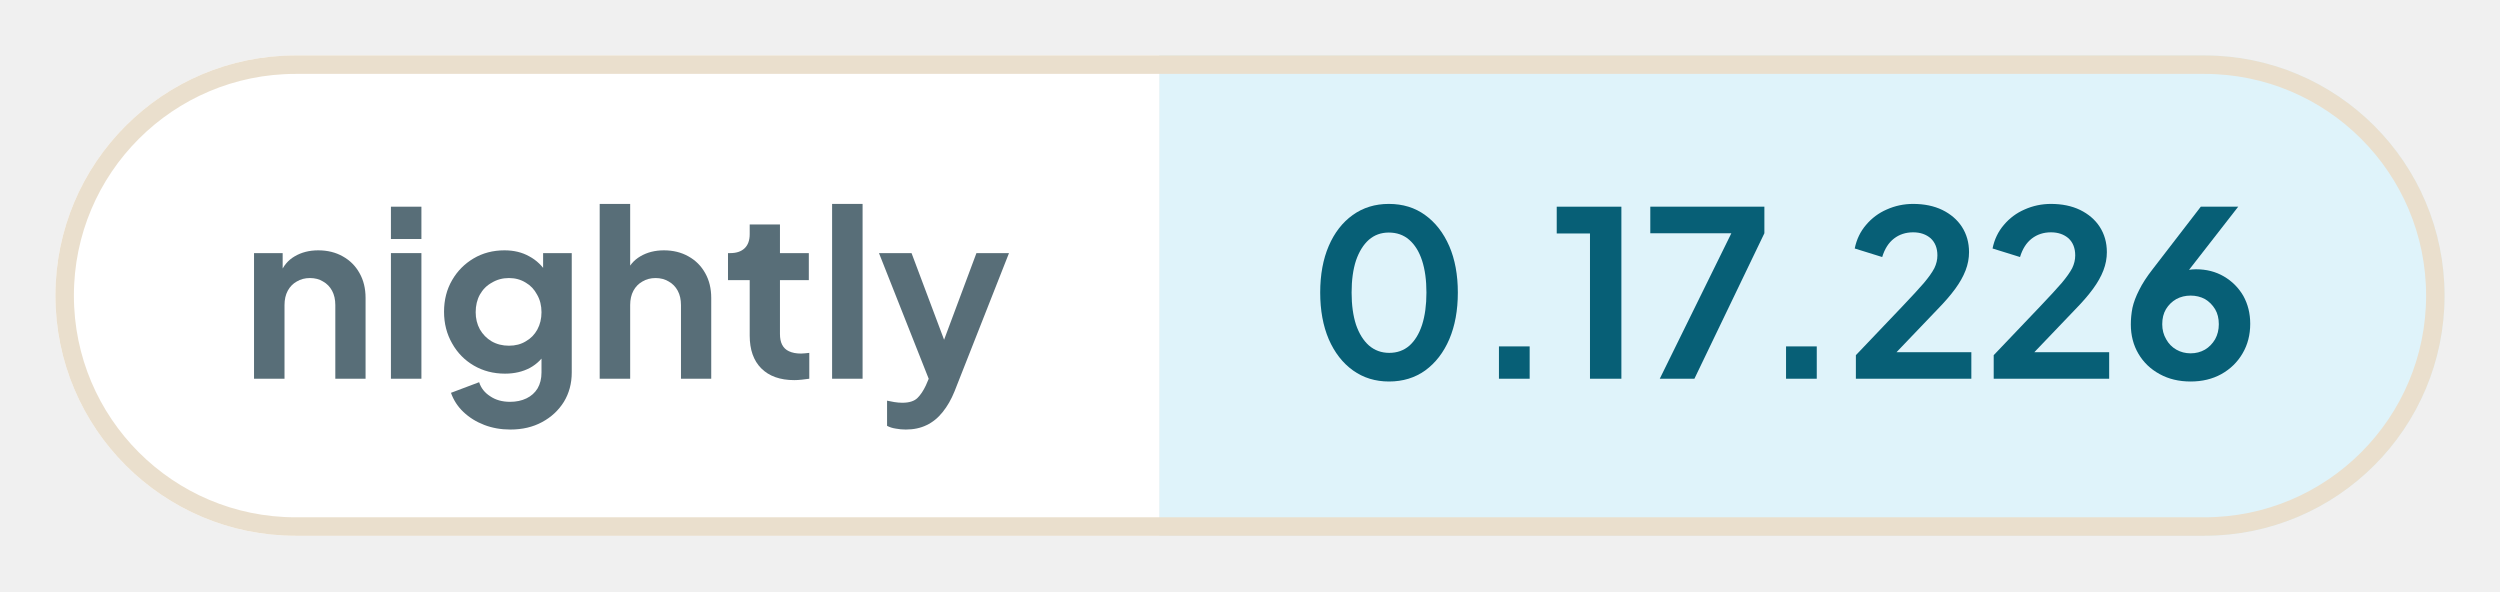
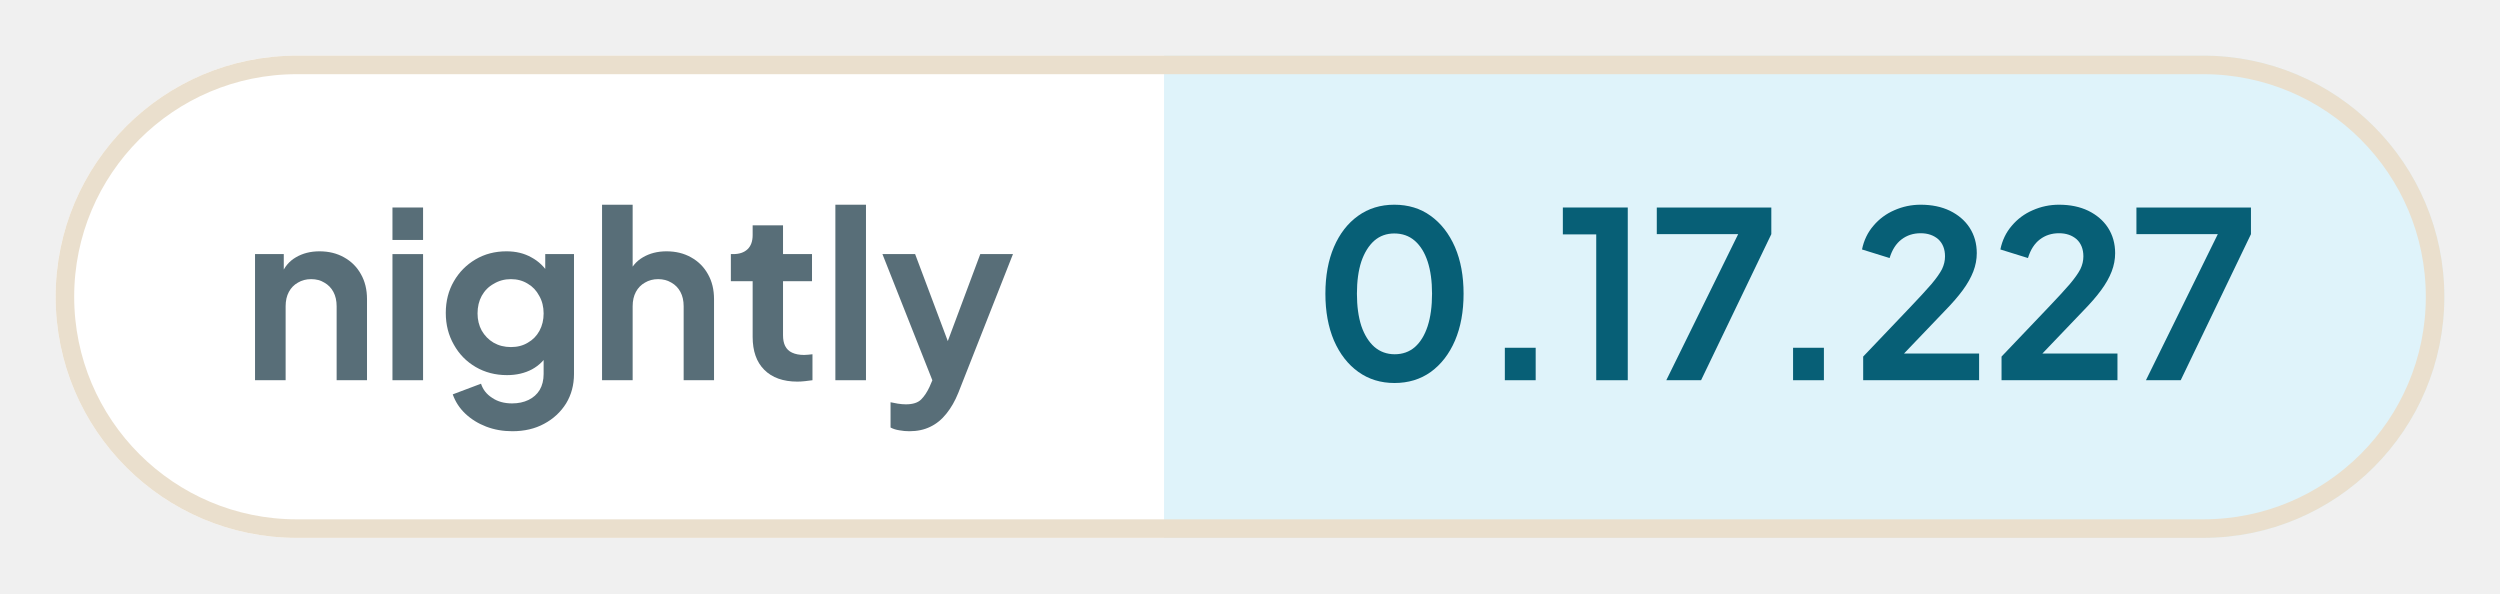
- <svg xmlns="http://www.w3.org/2000/svg" width="135.32" height="32" viewBox="0 0 135.32 32" role="img" aria-label="nightly: 0.17.226">
+ <svg xmlns="http://www.w3.org/2000/svg" width="134.79" height="32" viewBox="0 0 134.79 32" role="img" aria-label="nightly: 0.17.227">
  <defs>
    <clipPath id="pill">
-       <rect x="3" y="3" width="129.32" height="26" rx="13" />
+       <rect x="3" y="3" width="128.79" height="26" rx="13" />
    </clipPath>
  </defs>
  <g clip-path="url(#pill)">
    <rect x="3" y="3" width="59.76" height="26" fill="#ffffff" />
-     <rect x="62.76" y="3" width="69.56" height="26" fill="#dff3fa" />
+     <rect x="62.76" y="3" width="69.03" height="26" fill="#dff3fa" />
  </g>
-   <rect x="3.5" y="3.5" width="128.32" height="25" rx="12.5" fill="none" stroke="#eadfcd" />
+   <rect x="3.5" y="3.5" width="127.79" height="25" rx="12.5" fill="none" stroke="#eadfcd" />
  <g fill="#586e78">
    <path transform="translate(13 20.5) scale(0.0125)" d="M60 0V-544H184V-436L174 -456Q193 -505 236 -530Q280 -556 338 -556Q398 -556 444 -530Q491 -504 517 -457Q543 -411 543 -350V0H412V-319Q412 -355 398 -381Q384 -407 359 -421Q335 -436 302 -436Q270 -436 245 -421Q220 -407 206 -381Q192 -355 192 -319V0Z" />
    <path transform="translate(20.41 20.5) scale(0.0125)" d="M60 0V-544H192V0ZM60 -605V-745H192V-605Z" />
    <path transform="translate(23.56 20.5) scale(0.0125)" d="M325 220Q264 220 212 200Q160 180 122 144Q85 109 68 61L190 15Q202 53 238 76Q273 100 324 100Q364 100 395 85Q426 70 443 42Q460 13 460 -27V-150L484 -121Q456 -72 410 -47Q363 -22 302 -22Q227 -22 167 -57Q107 -92 73 -153Q38 -214 38 -290Q38 -367 73 -427Q107 -486 166 -521Q225 -556 300 -556Q361 -556 407 -530Q454 -505 484 -456L467 -424V-544H591V-27Q591 44 557 100Q522 156 462 188Q403 220 325 220ZM319 -143Q361 -143 392 -162Q424 -180 442 -213Q460 -246 460 -288Q460 -331 441 -364Q423 -398 392 -416Q360 -436 319 -436Q278 -436 245 -416Q212 -398 193 -364Q175 -331 175 -288Q175 -247 193 -214Q212 -181 244 -162Q277 -143 319 -143Z" />
    <path transform="translate(31.71 20.5) scale(0.0125)" d="M60 0V-757H192V-436L174 -456Q193 -505 236 -530Q280 -556 338 -556Q398 -556 444 -530Q491 -504 517 -457Q543 -411 543 -350V0H412V-319Q412 -355 398 -381Q384 -407 359 -421Q334 -436 302 -436Q270 -436 245 -421Q220 -407 206 -381Q192 -355 192 -319V0Z" />
    <path transform="translate(39.13 20.5) scale(0.0125)" d="M309 6Q217 6 166 -45Q116 -95 116 -187V-427H22V-544H32Q72 -544 94 -565Q116 -586 116 -626V-668H247V-544H372V-427H247V-194Q247 -166 256 -148Q266 -128 286 -119Q307 -109 338 -109Q346 -109 355 -110Q365 -111 374 -112V0Q360 2 342 4Q324 6 309 6Z" />
    <path transform="translate(44.29 20.5) scale(0.0125)" d="M60 0V-757H192V0Z" />
    <path transform="translate(47.44 20.5) scale(0.0125)" d="M127 220Q105 220 84 216Q63 213 46 204V95Q59 98 77 101Q96 104 112 104Q157 104 178 83Q198 63 214 29L250 -55L248 55L11 -544H152L318 -102H268L433 -544H574L338 55Q317 107 287 144Q257 182 217 201Q178 220 127 220Z" />
  </g>
  <g fill="#075f76">
    <path transform="translate(70.76 20.5) scale(0.0125)" d="M354 12Q265 12 198 -36Q131 -84 93 -171Q56 -258 56 -373Q56 -489 93 -575Q130 -661 197 -709Q264 -757 353 -757Q444 -757 510 -709Q577 -661 615 -574Q652 -488 652 -373Q652 -258 615 -171Q578 -85 511 -36Q444 12 354 12ZM355 -112Q406 -112 442 -143Q478 -175 497 -233Q516 -292 516 -373Q516 -454 497 -512Q478 -570 441 -602Q405 -633 353 -633Q303 -633 267 -602Q231 -570 211 -512Q192 -454 192 -373Q192 -293 211 -234Q231 -176 267 -144Q304 -112 355 -112Z" />
    <path transform="translate(79.61 20.5) scale(0.0125)" d="M122 0V-140H255V0Z" />
    <path transform="translate(83.9 20.5) scale(0.0125)" d="M173 0V-629H29V-745H309V0Z" />
    <path transform="translate(88.94 20.5) scale(0.0125)" d="M72 0 382 -630H31V-745H525V-630L222 0Z" />
    <path transform="translate(95.15 20.5) scale(0.0125)" d="M122 0V-140H255V0Z" />
    <path transform="translate(99.88 20.5) scale(0.0125)" d="M46 0V-102L248 -314Q308 -377 340 -414Q372 -452 386 -479Q399 -506 399 -534Q399 -581 370 -608Q340 -634 294 -634Q246 -634 211 -607Q176 -580 160 -527L41 -564Q53 -623 90 -666Q127 -710 180 -733Q234 -757 294 -757Q366 -757 420 -731Q475 -704 505 -658Q536 -610 536 -548Q536 -508 521 -469Q506 -430 476 -389Q446 -348 398 -299L222 -115H546V0Z" />
    <path transform="translate(107.34 20.5) scale(0.0125)" d="M46 0V-102L248 -314Q308 -377 340 -414Q372 -452 386 -479Q399 -506 399 -534Q399 -581 370 -608Q340 -634 294 -634Q246 -634 211 -607Q176 -580 160 -527L41 -564Q53 -623 90 -666Q127 -710 180 -733Q234 -757 294 -757Q366 -757 420 -731Q475 -704 505 -658Q536 -610 536 -548Q536 -508 521 -469Q506 -430 476 -389Q446 -348 398 -299L222 -115H546V0Z" />
-     <path transform="translate(114.8 20.5) scale(0.0125)" d="M302 12Q226 12 168 -20Q109 -52 76 -108Q43 -164 43 -235Q43 -271 50 -307Q58 -343 79 -384Q99 -425 138 -475L346 -745H508L255 -420L233 -444Q247 -455 262 -461Q276 -468 292 -471Q308 -474 325 -474Q393 -474 446 -443Q499 -412 530 -359Q560 -305 560 -238Q560 -166 527 -110Q494 -53 435 -20Q377 12 302 12ZM302 -110Q336 -110 364 -126Q391 -142 408 -171Q424 -200 424 -236Q424 -274 408 -301Q391 -329 364 -345Q336 -360 302 -360Q268 -360 240 -345Q212 -329 195 -301Q179 -274 179 -236Q179 -200 196 -171Q212 -142 240 -126Q268 -110 302 -110Z" />
+     <path transform="translate(114.8 20.5) scale(0.0125)" d="M72 0 382 -630H31V-745H525V-630L222 0Z" />
  </g>
</svg>
